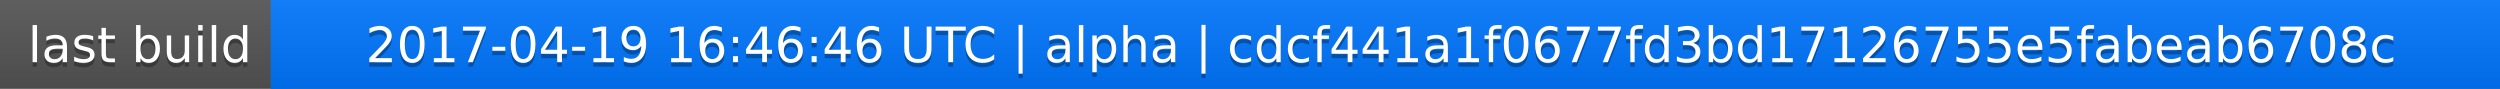
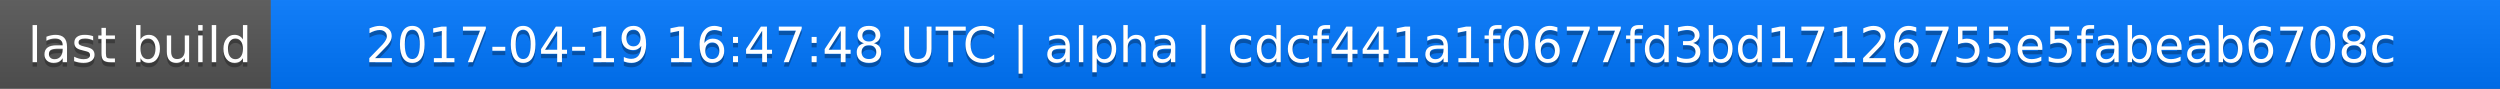
<svg xmlns="http://www.w3.org/2000/svg" width="563" height="20">
  <linearGradient id="a" x2="0" y2="100%">
    <stop offset="0" stop-color="#bbb" stop-opacity=".1" />
    <stop offset="1" stop-opacity=".1" />
  </linearGradient>
  <rect rx="0" width="563" height="20" fill="#555" />
  <rect rx="0" x="61" width="502" height="20" fill="#07f" />
  <path fill="#07f" d="M61 0h4v20h-4z" />
  <rect rx="0" width="563" height="20" fill="url(#a)" />
  <g fill="#fff" text-anchor="middle" font-family="DejaVu Sans,Verdana,Geneva,sans-serif" font-size="11">
    <text x="31.5" y="15" fill="#010101" fill-opacity=".3">last build</text>
    <text x="31.5" y="14">last build</text>
-     <text x="311" y="15" fill="#010101" fill-opacity=".3">2017-04-19 16:46:46 UTC | alpha | cdcf441a1f0677fd3bd17126755e5fabeab6708c</text>
-     <text x="311" y="14">2017-04-19 16:46:46 UTC | alpha | cdcf441a1f0677fd3bd17126755e5fabeab6708c</text>
+     <text x="311" y="15" fill="#010101" fill-opacity=".3">2017-04-19 16:47:48 UTC | alpha | cdcf441a1f0677fd3bd17126755e5fabeab6708c</text>
+     <text x="311" y="14">2017-04-19 16:47:48 UTC | alpha | cdcf441a1f0677fd3bd17126755e5fabeab6708c</text>
  </g>
</svg>
